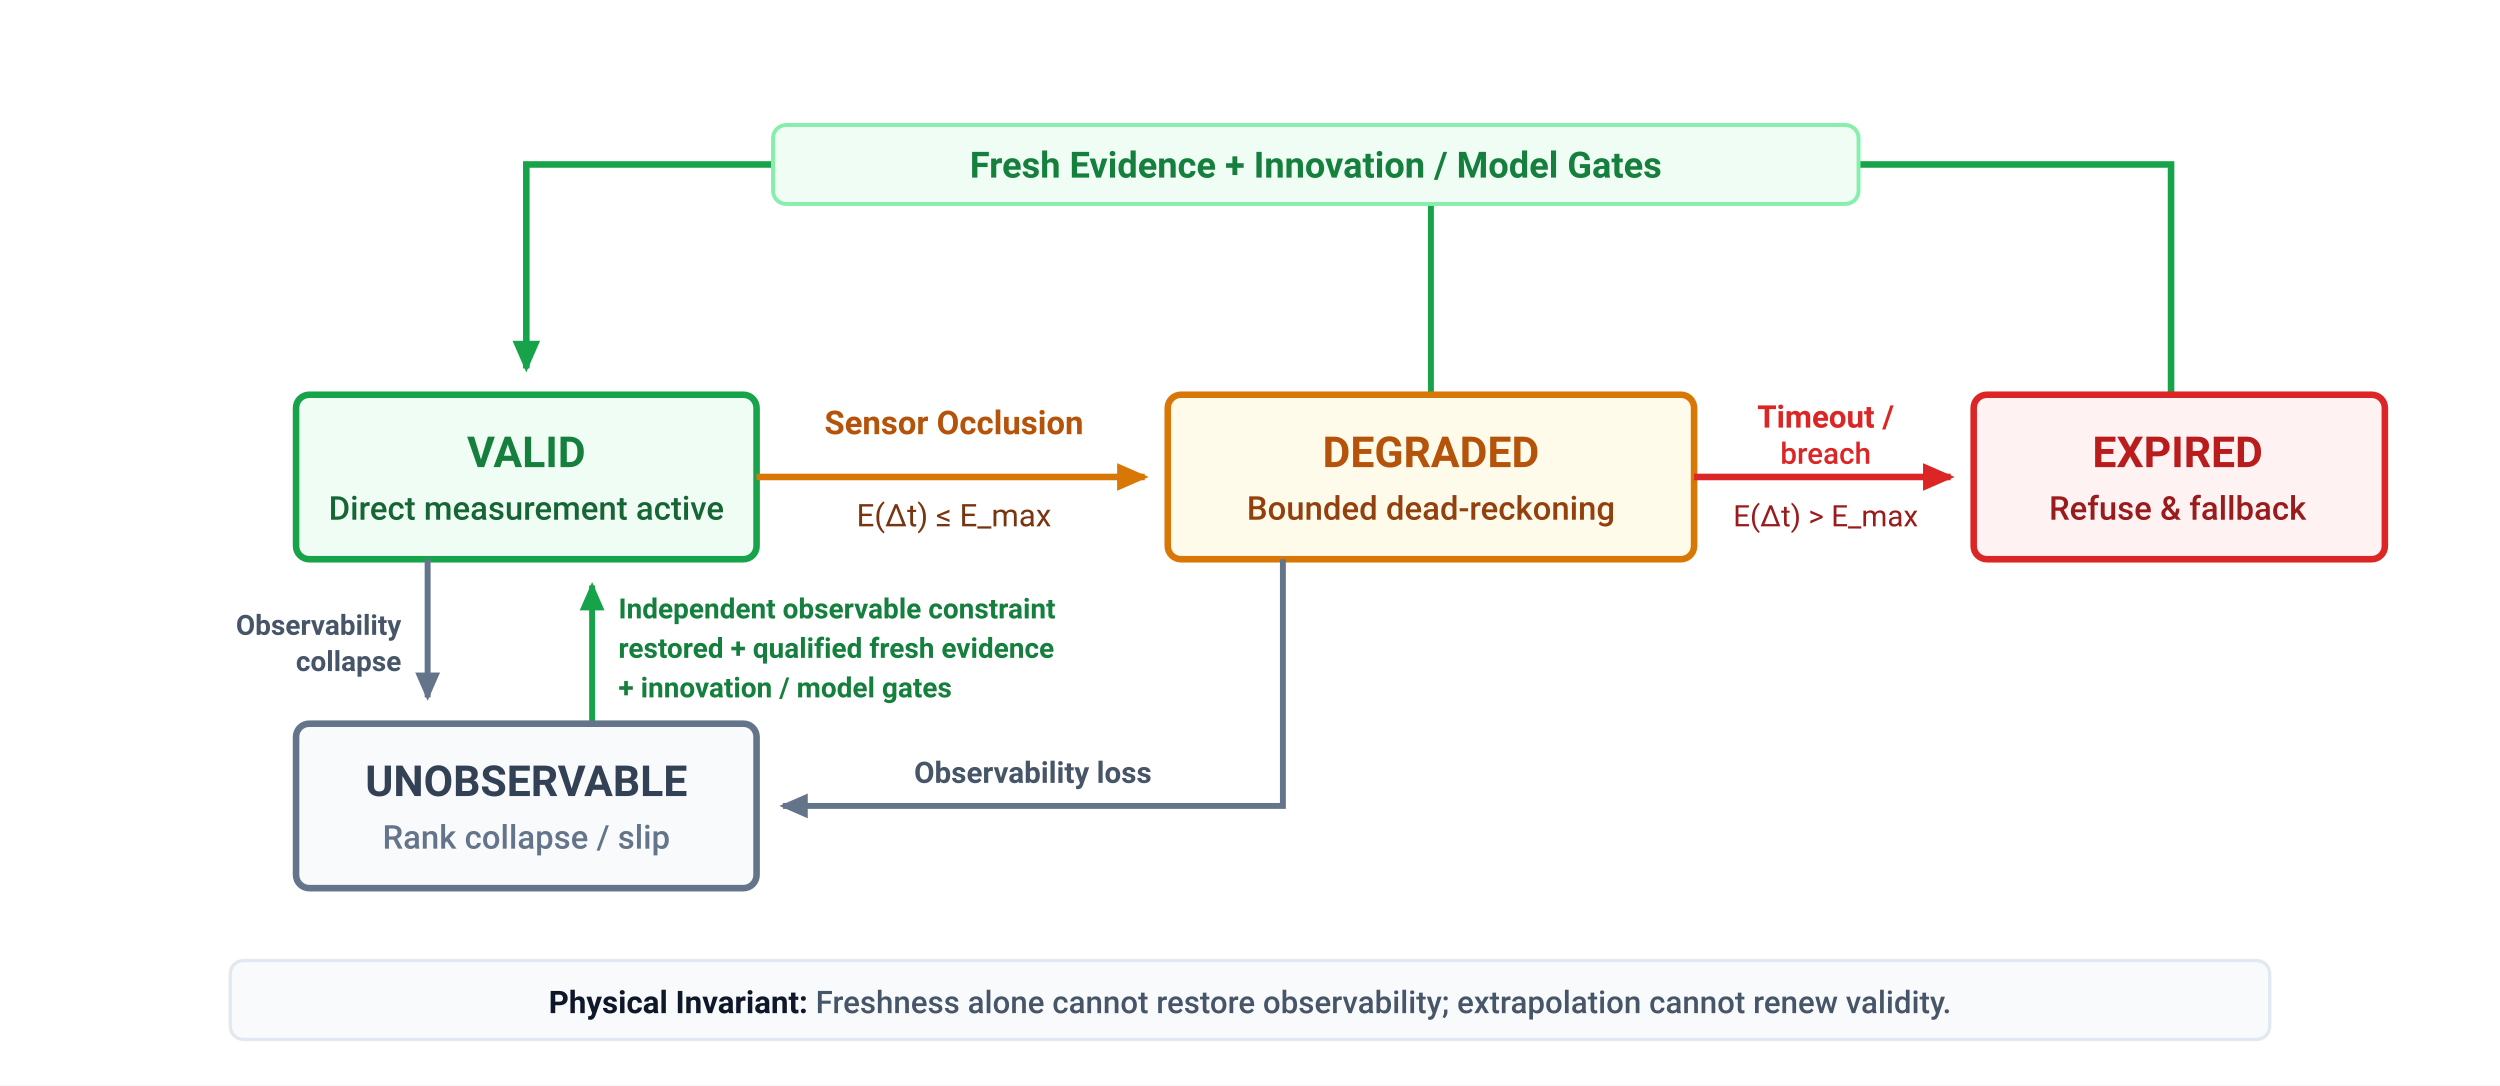
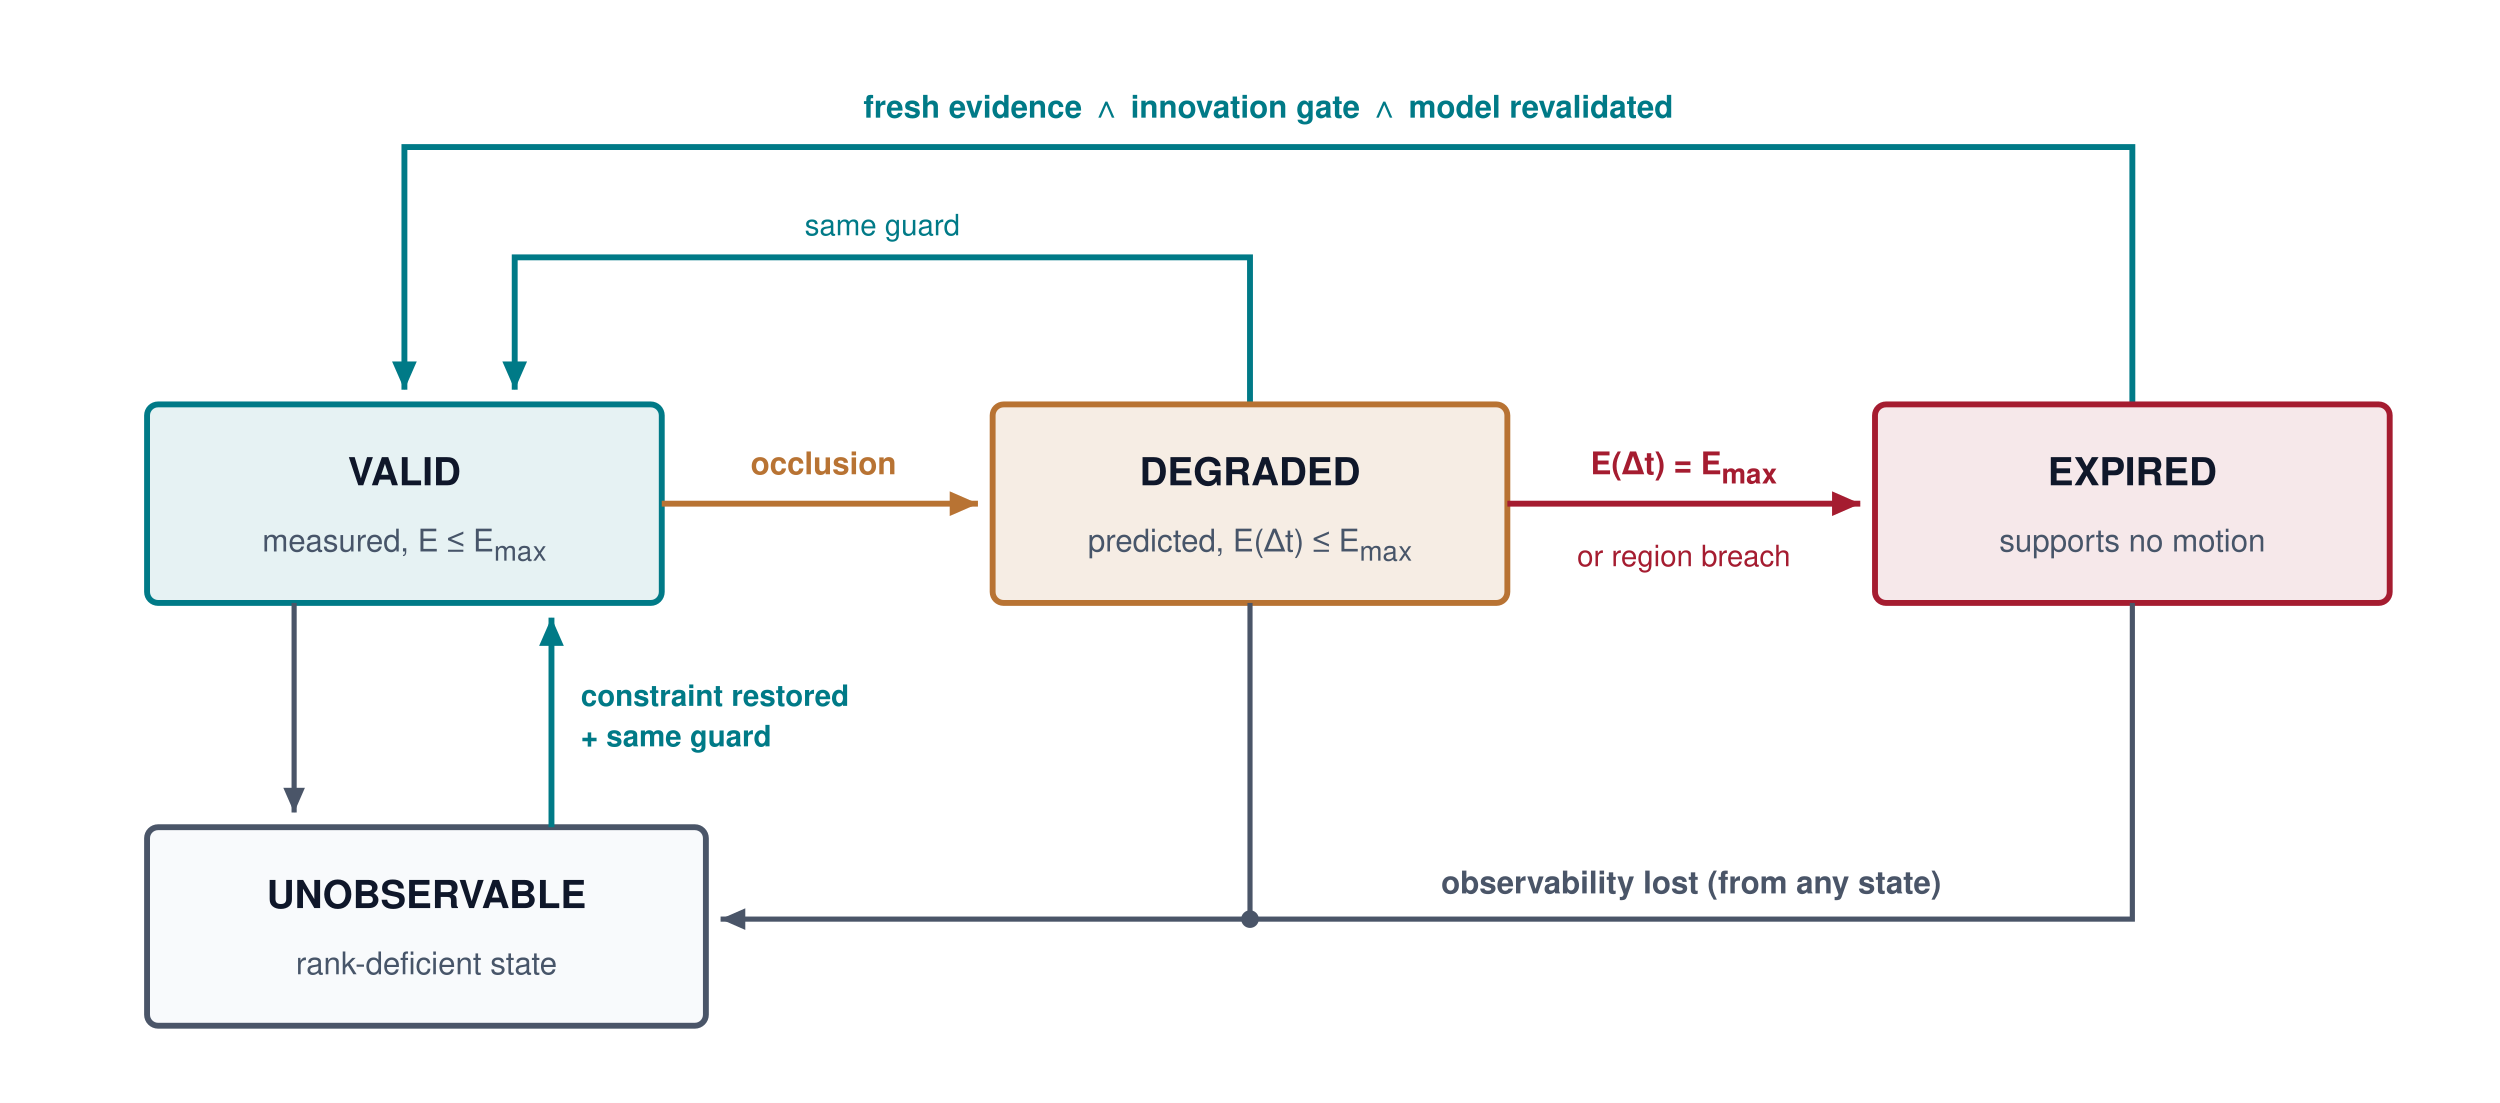
- <svg xmlns="http://www.w3.org/2000/svg" viewBox="0 0 760 330" width="100%" height="100%" font-family="-apple-system, BlinkMacSystemFont, 'Segoe UI', Roboto, Helvetica, Arial, sans-serif">
+ <svg xmlns="http://www.w3.org/2000/svg" viewBox="0 0 680 300" width="100%" height="100%" font-family="Helvetica Neue, Helvetica, Arial, sans-serif">
  <defs>
-     <marker id="arr-green" viewBox="0 0 10 10" refX="7" refY="5" markerWidth="6" markerHeight="6" orient="auto-start-reverse">
-       <path d="M 0 1.5 L 8 5 L 0 8.5 z" fill="#16A34A" />
+     <marker id="arr-petrol" viewBox="0 0 10 10" refX="8" refY="5" markerWidth="6" markerHeight="6" orient="auto">
+       <path d="M 0 1.5 L 8 5 L 0 8.5 z" fill="#007A87" />
    </marker>
-     <marker id="arr-amber" viewBox="0 0 10 10" refX="7" refY="5" markerWidth="6" markerHeight="6" orient="auto-start-reverse">
-       <path d="M 0 1.5 L 8 5 L 0 8.5 z" fill="#D97706" />
+     <marker id="arr-bronze" viewBox="0 0 10 10" refX="8" refY="5" markerWidth="6" markerHeight="6" orient="auto">
+       <path d="M 0 1.5 L 8 5 L 0 8.5 z" fill="#B87333" />
    </marker>
-     <marker id="arr-red" viewBox="0 0 10 10" refX="7" refY="5" markerWidth="6" markerHeight="6" orient="auto-start-reverse">
-       <path d="M 0 1.5 L 8 5 L 0 8.5 z" fill="#DC2626" />
+     <marker id="arr-crimson" viewBox="0 0 10 10" refX="8" refY="5" markerWidth="6" markerHeight="6" orient="auto">
+       <path d="M 0 1.5 L 8 5 L 0 8.5 z" fill="#A51C30" />
    </marker>
-     <marker id="arr-slate" viewBox="0 0 10 10" refX="7" refY="5" markerWidth="6" markerHeight="6" orient="auto-start-reverse">
-       <path d="M 0 1.5 L 8 5 L 0 8.5 z" fill="#64748B" />
+     <marker id="arr-ink" viewBox="0 0 10 10" refX="8" refY="5" markerWidth="6" markerHeight="6" orient="auto">
+       <path d="M 0 1.5 L 8 5 L 0 8.5 z" fill="#4A5568" />
    </marker>
  </defs>
-   <rect width="760" height="330" fill="#FFFFFF" />
-   <path d="M 660 120 L 660 50 L 160 50 L 160 112" fill="none" stroke="#16A34A" stroke-width="2" marker-end="url(#arr-green)" />
-   <path d="M 435 120 L 435 50" fill="none" stroke="#16A34A" stroke-width="1.8" />
-   <rect x="235" y="38" width="330" height="24" rx="4" fill="#F0FDF4" stroke="#86EFAC" stroke-width="1.2" />
-   <text x="400" y="54" font-size="11" font-weight="700" fill="#15803D" text-anchor="middle">Fresh Evidence + Innovation / Model Gates</text>
-   <path d="M 180 220 L 180 178" fill="none" stroke="#16A34A" stroke-width="1.8" marker-end="url(#arr-green)" />
-   <text x="188" y="188" font-size="8.5" font-weight="600" fill="#15803D">Independent observable constraint</text>
-   <text x="188" y="200" font-size="8.5" font-weight="600" fill="#15803D">restored + qualified fresh evidence</text>
-   <text x="188" y="212" font-size="8.5" font-weight="600" fill="#15803D">+ innovation / model gates</text>
-   <g id="state-valid">
-     <rect x="90" y="120" width="140" height="50" rx="4" fill="#F0FDF4" stroke="#16A34A" stroke-width="2" />
-     <text x="160" y="142" font-size="13" font-weight="700" fill="#15803D" text-anchor="middle">VALID</text>
-     <text x="160" y="158" font-size="10" font-weight="500" fill="#166534" text-anchor="middle">Direct measurement active</text>
-   </g>
-   <line x1="230" y1="145" x2="348" y2="145" stroke="#D97706" stroke-width="2" marker-end="url(#arr-amber)" />
-   <text x="290" y="132" font-size="10" font-weight="600" fill="#B45309" text-anchor="middle">Sensor Occlusion</text>
-   <text x="290" y="160" font-size="9.5" fill="#78350F" text-anchor="middle">E(Δt) ≤ E_max</text>
-   <line x1="130" y1="170" x2="130" y2="212" stroke="#64748B" stroke-width="1.8" marker-end="url(#arr-slate)" />
-   <text x="122" y="193" font-size="8.5" font-weight="600" fill="#475569" text-anchor="end">Observability</text>
-   <text x="122" y="204" font-size="8.5" font-weight="600" fill="#475569" text-anchor="end">collapse</text>
-   <g id="state-degraded">
-     <rect x="355" y="120" width="160" height="50" rx="4" fill="#FFFBEB" stroke="#D97706" stroke-width="2" />
-     <text x="435" y="142" font-size="13" font-weight="700" fill="#B45309" text-anchor="middle">DEGRADED</text>
-     <text x="435" y="158" font-size="10" font-weight="500" fill="#92400E" text-anchor="middle">Bounded dead-reckoning</text>
-   </g>
-   <line x1="515" y1="145" x2="593" y2="145" stroke="#DC2626" stroke-width="2" marker-end="url(#arr-red)" />
-   <text x="555" y="130" font-size="9.5" font-weight="600" fill="#DC2626" text-anchor="middle">Timeout /</text>
-   <text x="555" y="141" font-size="9" font-weight="500" fill="#DC2626" text-anchor="middle">breach</text>
-   <text x="555" y="160" font-size="9" fill="#991B1B" text-anchor="middle">E(Δt) &gt; E_max</text>
-   <g id="state-expired">
-     <rect x="600" y="120" width="125" height="50" rx="4" fill="#FEF2F2" stroke="#DC2626" stroke-width="2" />
-     <text x="662" y="142" font-size="13" font-weight="700" fill="#B91C1C" text-anchor="middle">EXPIRED</text>
-     <text x="662" y="158" font-size="10" font-weight="500" fill="#991B1B" text-anchor="middle">Refuse &amp; fallback</text>
-   </g>
-   <g id="state-unobservable">
-     <rect x="90" y="220" width="140" height="50" rx="4" fill="#F8FAFC" stroke="#64748B" stroke-width="2" />
-     <text x="160" y="242" font-size="13" font-weight="700" fill="#334155" text-anchor="middle">UNOBSERVABLE</text>
-     <text x="160" y="258" font-size="10" font-weight="500" fill="#64748B" text-anchor="middle">Rank collapse / slip</text>
-   </g>
-   <path d="M 390 170 L 390 245 L 238 245" fill="none" stroke="#64748B" stroke-width="1.8" marker-end="url(#arr-slate)" />
-   <text x="314" y="238" font-size="9" font-weight="600" fill="#475569" text-anchor="middle">Observability loss</text>
-   <rect x="70" y="292" width="620" height="24" rx="4" fill="#F8FAFC" stroke="#E2E8F0" stroke-width="1" />
-   <text x="380" y="308" font-size="9.5" font-weight="500" fill="#475569" text-anchor="middle">
-     <tspan font-weight="700" fill="#0F172A">Physical Invariant:</tspan> Freshness alone cannot restore observability; extrapolation cannot renew validity.</text>
+   <rect width="680" height="300" fill="#FFFFFF" />
+   <path d="M 580 110 L 580 40 L 110 40 L 110 106" fill="none" stroke="#007A87" stroke-width="1.6" marker-end="url(#arr-petrol)" />
+   <path d="M 340 110 L 340 70 L 140 70 L 140 106" fill="none" stroke="#007A87" stroke-width="1.6" marker-end="url(#arr-petrol)" />
+   <text x="345" y="32" font-size="8.5" font-weight="600" fill="#007A87" text-anchor="middle">fresh evidence ∧ innovation gate ∧ model revalidated</text>
+   <text x="240" y="64" font-size="8" fill="#007A87" text-anchor="middle">same guard</text>
+   <rect x="40" y="110" width="140" height="54" rx="3" fill="#E6F2F3" stroke="#007A87" stroke-width="1.6" />
+   <text x="110" y="132" font-size="10.5" font-weight="700" fill="#0F172A" text-anchor="middle">VALID</text>
+   <text x="110" y="150" font-size="8.5" fill="#475569" text-anchor="middle">measured, E ≤ E<tspan font-size="7.5" dy="2.5">max</tspan>
+   </text>
+   <line x1="180" y1="137" x2="266" y2="137" stroke="#B87333" stroke-width="1.6" marker-end="url(#arr-bronze)" />
+   <text x="224" y="129" font-size="8.5" font-weight="600" fill="#B87333" text-anchor="middle">occlusion</text>
+   <rect x="270" y="110" width="140" height="54" rx="3" fill="#F6EDE4" stroke="#B87333" stroke-width="1.6" />
+   <text x="340" y="132" font-size="10.5" font-weight="700" fill="#0F172A" text-anchor="middle">DEGRADED</text>
+   <text x="340" y="150" font-size="8.5" fill="#475569" text-anchor="middle">predicted, E(Δt) ≤ E<tspan font-size="7.5" dy="2.5">max</tspan>
+   </text>
+   <line x1="410" y1="137" x2="506" y2="137" stroke="#A51C30" stroke-width="1.6" marker-end="url(#arr-crimson)" />
+   <text x="458" y="129" font-size="8.5" font-weight="600" fill="#A51C30" text-anchor="middle">E(Δt) = E<tspan font-size="7.5" dy="2.5">max</tspan>
+   </text>
+   <text x="458" y="154" font-size="8" fill="#A51C30" text-anchor="middle">or region breach</text>
+   <rect x="510" y="110" width="140" height="54" rx="3" fill="#F6E8EA" stroke="#A51C30" stroke-width="1.6" />
+   <text x="580" y="132" font-size="10.5" font-weight="700" fill="#0F172A" text-anchor="middle">EXPIRED</text>
+   <text x="580" y="150" font-size="8.5" fill="#475569" text-anchor="middle">supports no motion</text>
+   <line x1="80" y1="164" x2="80" y2="221" stroke="#4A5568" stroke-width="1.4" marker-end="url(#arr-ink)" />
+   <path d="M 340 164 L 340 250" fill="none" stroke="#4A5568" stroke-width="1.4" />
+   <path d="M 580 164 L 580 250 L 196 250" fill="none" stroke="#4A5568" stroke-width="1.4" marker-end="url(#arr-ink)" />
+   <circle cx="340" cy="250" r="2.4" fill="#4A5568" />
+   <text x="460" y="243" font-size="8.5" font-weight="600" fill="#4A5568" text-anchor="middle">observability lost (from any state)</text>
+   <rect x="40" y="225" width="152" height="54" rx="3" fill="#F8FAFC" stroke="#4A5568" stroke-width="1.6" />
+   <text x="116" y="247" font-size="10.5" font-weight="700" fill="#0F172A" text-anchor="middle">UNOBSERVABLE</text>
+   <text x="116" y="265" font-size="8.5" fill="#475569" text-anchor="middle">rank-deficient state</text>
+   <line x1="150" y1="225" x2="150" y2="168" stroke="#007A87" stroke-width="1.6" marker-end="url(#arr-petrol)" />
+   <text x="158" y="192" font-size="8" font-weight="600" fill="#007A87">constraint restored</text>
+   <text x="158" y="203" font-size="8" font-weight="600" fill="#007A87">+ same guard</text>
</svg>
